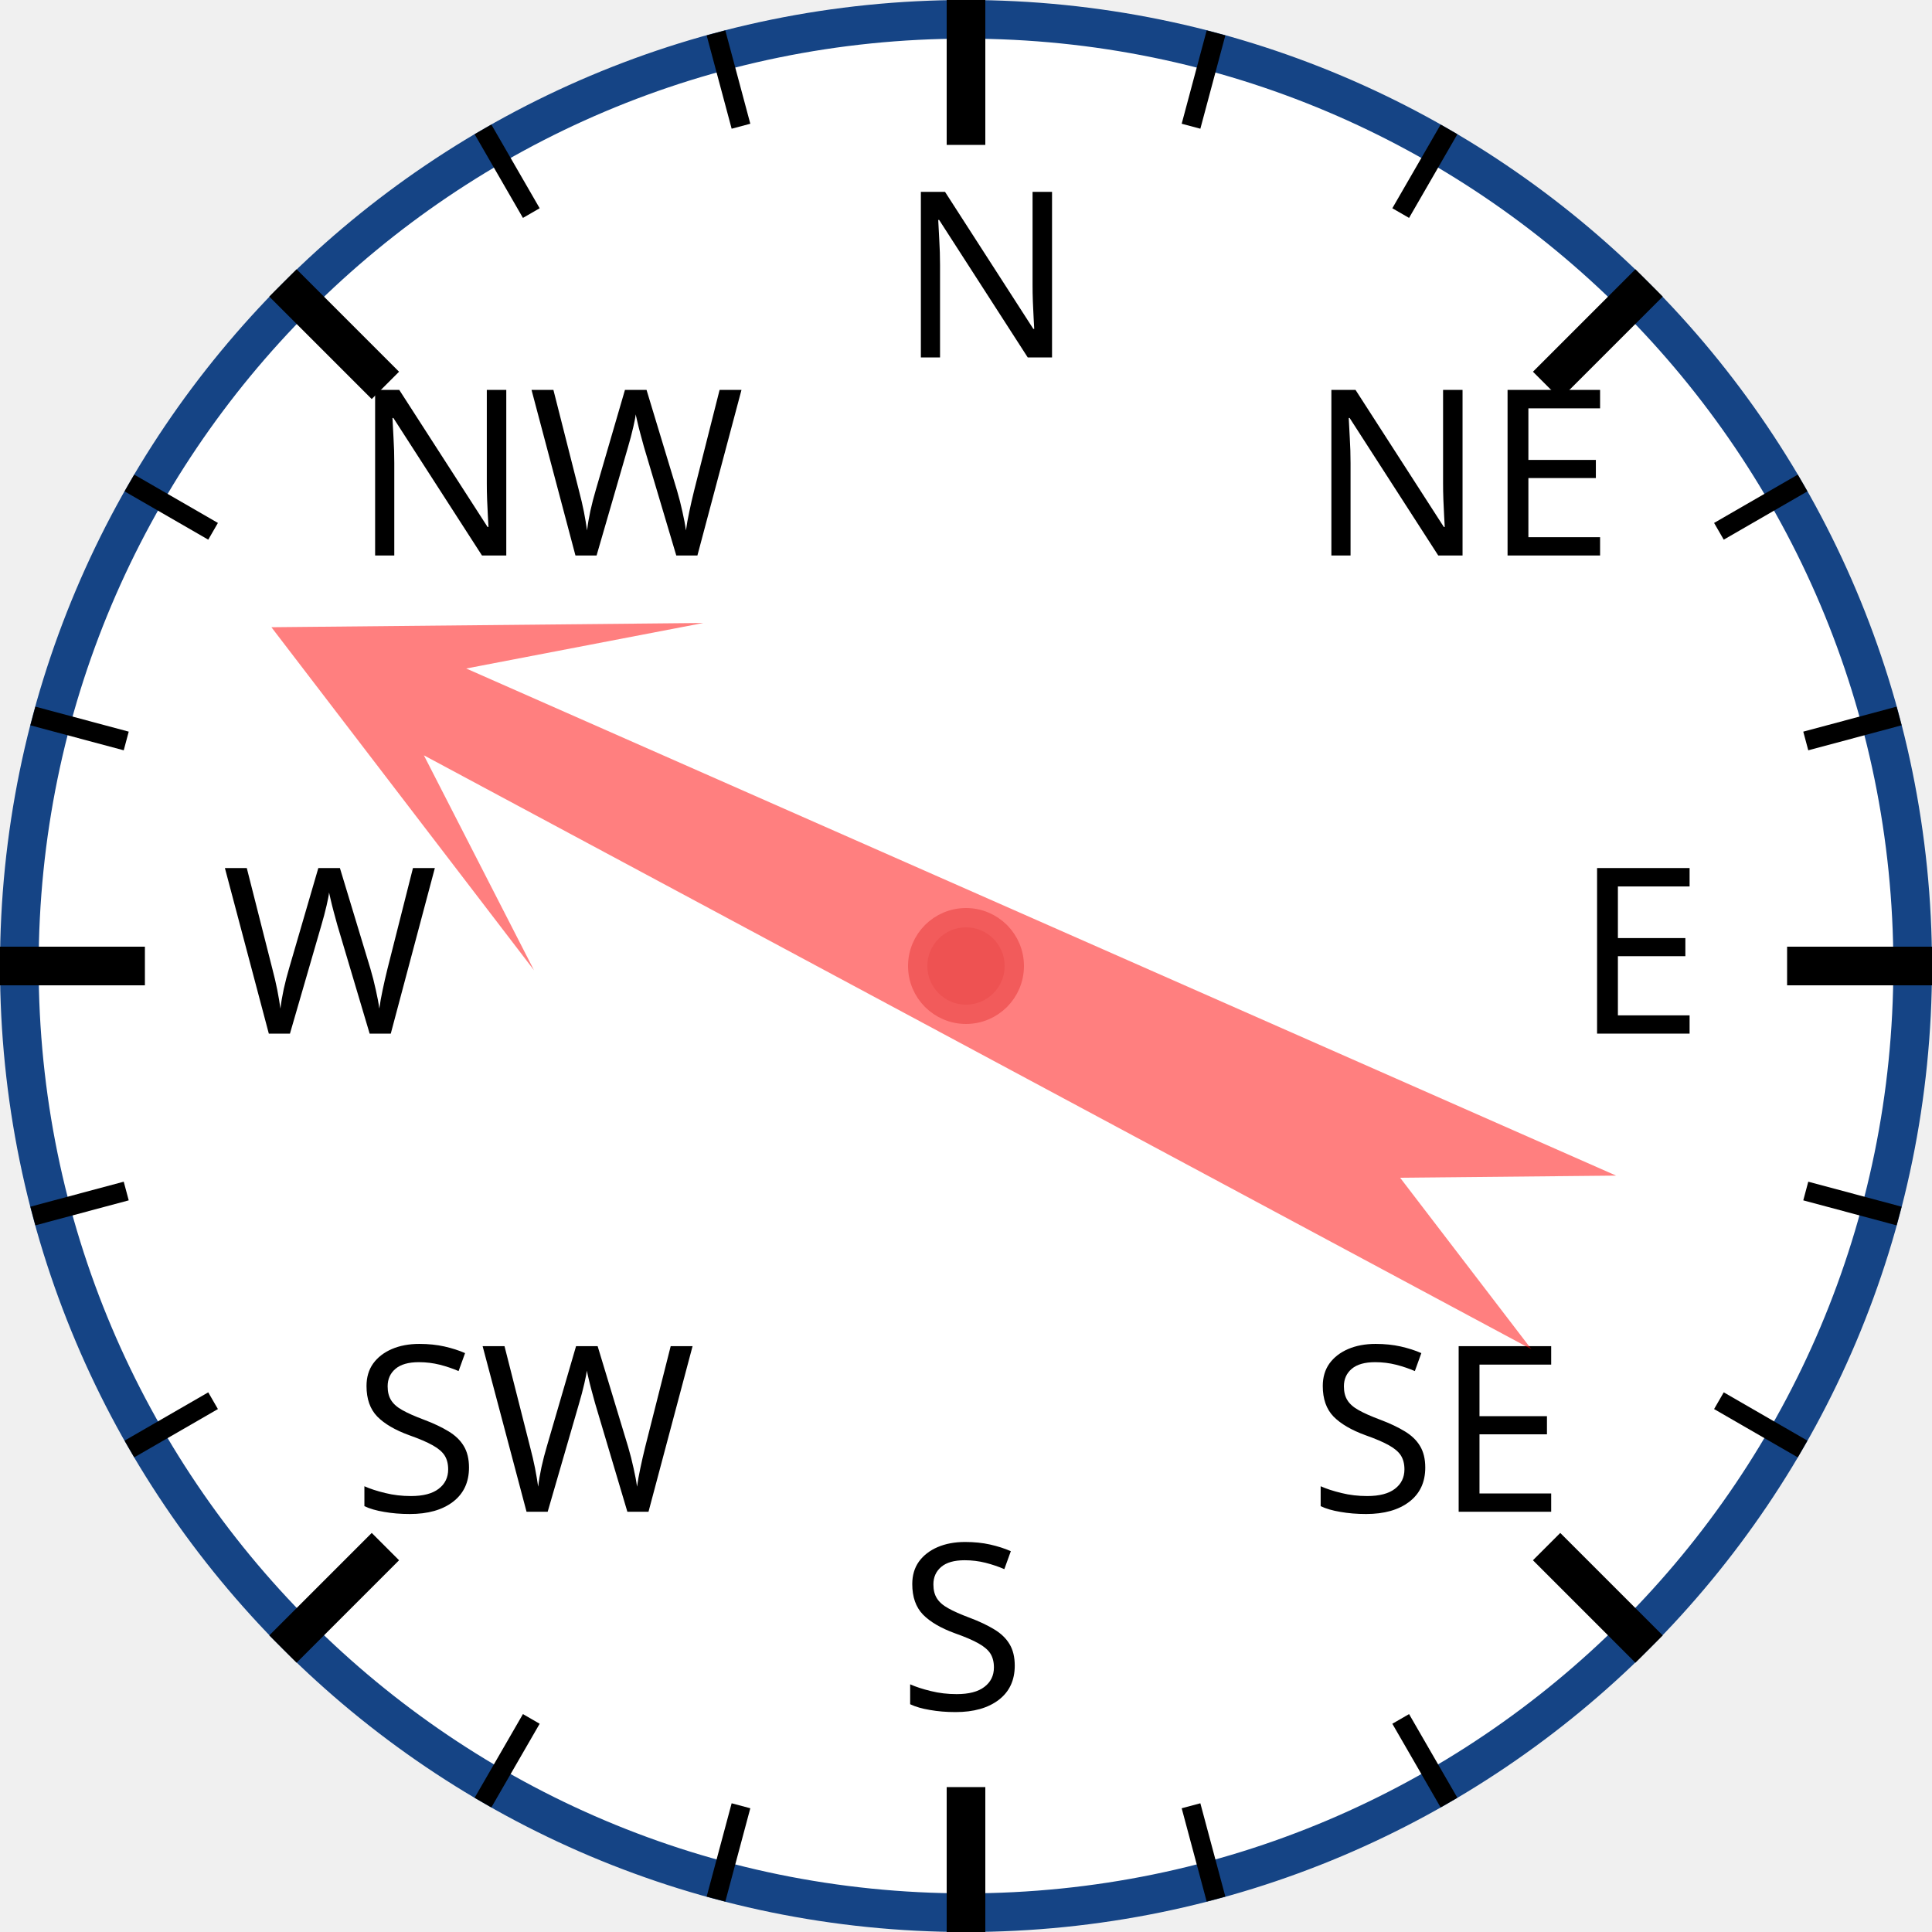
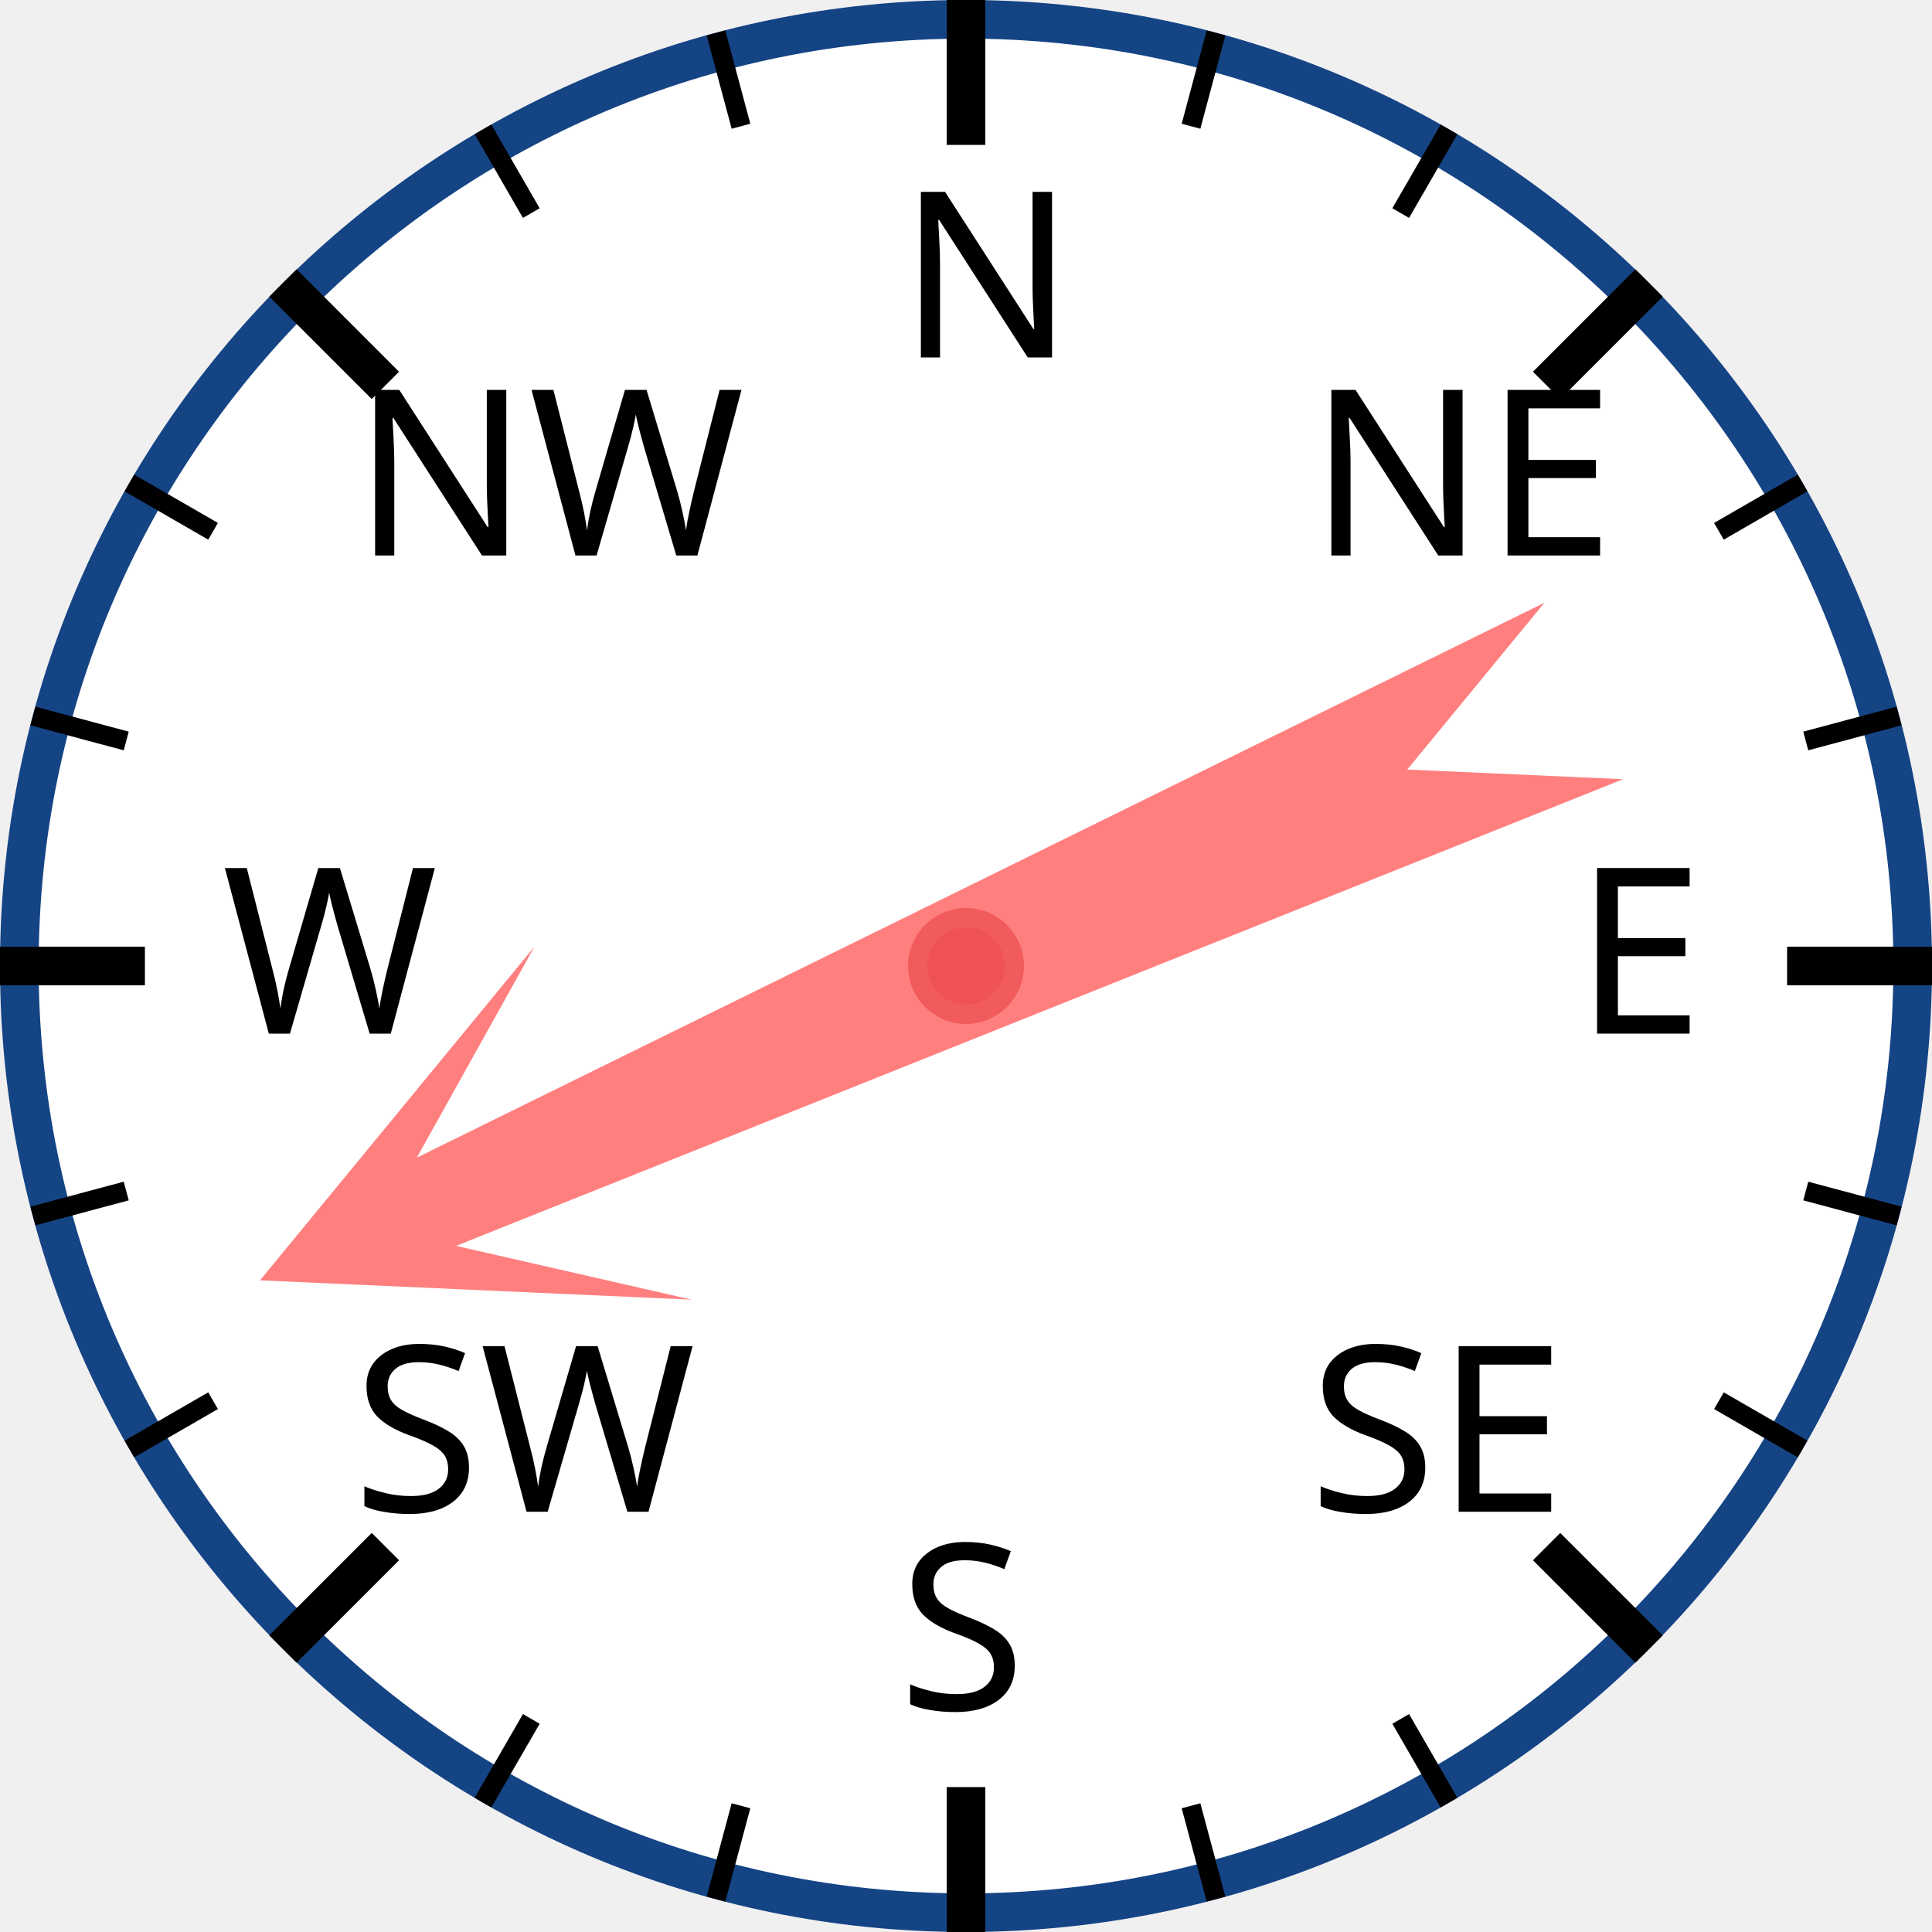
<svg xmlns="http://www.w3.org/2000/svg" width="120px" height="120px" viewBox="0 0 200 200">
  <circle cx="100" cy="100" r="98" style="fill: white; stroke: #154485; stroke-width: 4;" />
  <text x="93.0" y="37.0" style="font-family: sans-serif; font-size: 18pt;">N</text>
  <line x1="100.0" y1="0.0" x2="100.0" y2="15.0" style="stroke: black; stroke-width: 4;" />
  <line x1="74.118" y1="3.407" x2="76.706" y2="13.067" style="stroke: black; stroke-width: 2;" />
  <line x1="50" y1="13.397" x2="55" y2="22.058" style="stroke: black; stroke-width: 2;" />
  <text x="36.503" y="57.503" style="font-family: sans-serif; font-size: 18pt;">NW</text>
  <line x1="29.289" y1="29.289" x2="39.896" y2="39.896" style="stroke: black; stroke-width: 4;" />
  <line x1="13.397" y1="50" x2="22.058" y2="55" style="stroke: black; stroke-width: 2;" />
  <line x1="3.407" y1="74.118" x2="13.067" y2="76.706" style="stroke: black; stroke-width: 2;" />
  <text x="23.0" y="107.0" style="font-family: sans-serif; font-size: 18pt;">W</text>
  <line x1="0.0" y1="100.0" x2="15.0" y2="100.0" style="stroke: black; stroke-width: 4;" />
  <line x1="3.407" y1="125.882" x2="13.067" y2="123.294" style="stroke: black; stroke-width: 2;" />
  <line x1="13.397" y1="150" x2="22.058" y2="145" style="stroke: black; stroke-width: 2;" />
  <text x="36.503" y="156.497" style="font-family: sans-serif; font-size: 18pt;">SW</text>
  <line x1="29.289" y1="170.711" x2="39.896" y2="160.104" style="stroke: black; stroke-width: 4;" />
  <line x1="50" y1="186.603" x2="55" y2="177.942" style="stroke: black; stroke-width: 2;" />
  <line x1="74.118" y1="196.593" x2="76.706" y2="186.933" style="stroke: black; stroke-width: 2;" />
  <text x="93" y="177.0" style="font-family: sans-serif; font-size: 18pt;">S</text>
  <line x1="100" y1="200.0" x2="100" y2="185.0" style="stroke: black; stroke-width: 4;" />
  <line x1="125.882" y1="196.593" x2="123.294" y2="186.933" style="stroke: black; stroke-width: 2;" />
  <line x1="150.0" y1="186.603" x2="145.0" y2="177.942" style="stroke: black; stroke-width: 2;" />
  <text x="135.497" y="156.497" style="font-family: sans-serif; font-size: 18pt;">SE</text>
  <line x1="170.711" y1="170.711" x2="160.104" y2="160.104" style="stroke: black; stroke-width: 4;" />
  <line x1="186.603" y1="150" x2="177.942" y2="145" style="stroke: black; stroke-width: 2;" />
  <line x1="196.593" y1="125.882" x2="186.933" y2="123.294" style="stroke: black; stroke-width: 2;" />
  <text x="163.0" y="107" style="font-family: sans-serif; font-size: 18pt;">E</text>
  <line x1="200.0" y1="100" x2="185.0" y2="100" style="stroke: black; stroke-width: 4;" />
  <line x1="196.593" y1="74.118" x2="186.933" y2="76.706" style="stroke: black; stroke-width: 2;" />
  <line x1="186.603" y1="50" x2="177.942" y2="55" style="stroke: black; stroke-width: 2;" />
  <text x="135.497" y="57.503" style="font-family: sans-serif; font-size: 18pt;">NE</text>
  <line x1="170.711" y1="29.289" x2="160.104" y2="39.896" style="stroke: black; stroke-width: 4;" />
  <line x1="150" y1="13.397" x2="145" y2="22.058" style="stroke: black; stroke-width: 2;" />
  <line x1="125.882" y1="3.407" x2="123.294" y2="13.067" style="stroke: black; stroke-width: 2;" />
-   <polygon points="100 20 120 60 105 40 110 170 100 150 90 170 95 40 80 60" style="fill: red; fill-opacity: 0.5;" transform="rotate(296,100,100)" />
+   <polygon points="100 20 120 60 105 40 110 170 100 150 90 170 95 40 80 60" style="fill: red; fill-opacity: 0.5;" transform="rotate(246,100,100)" />
  <circle cx="100" cy="100" r="5" style="fill: #EE5252; stroke: #F25B5B; stroke-width: 2;" />
</svg>
